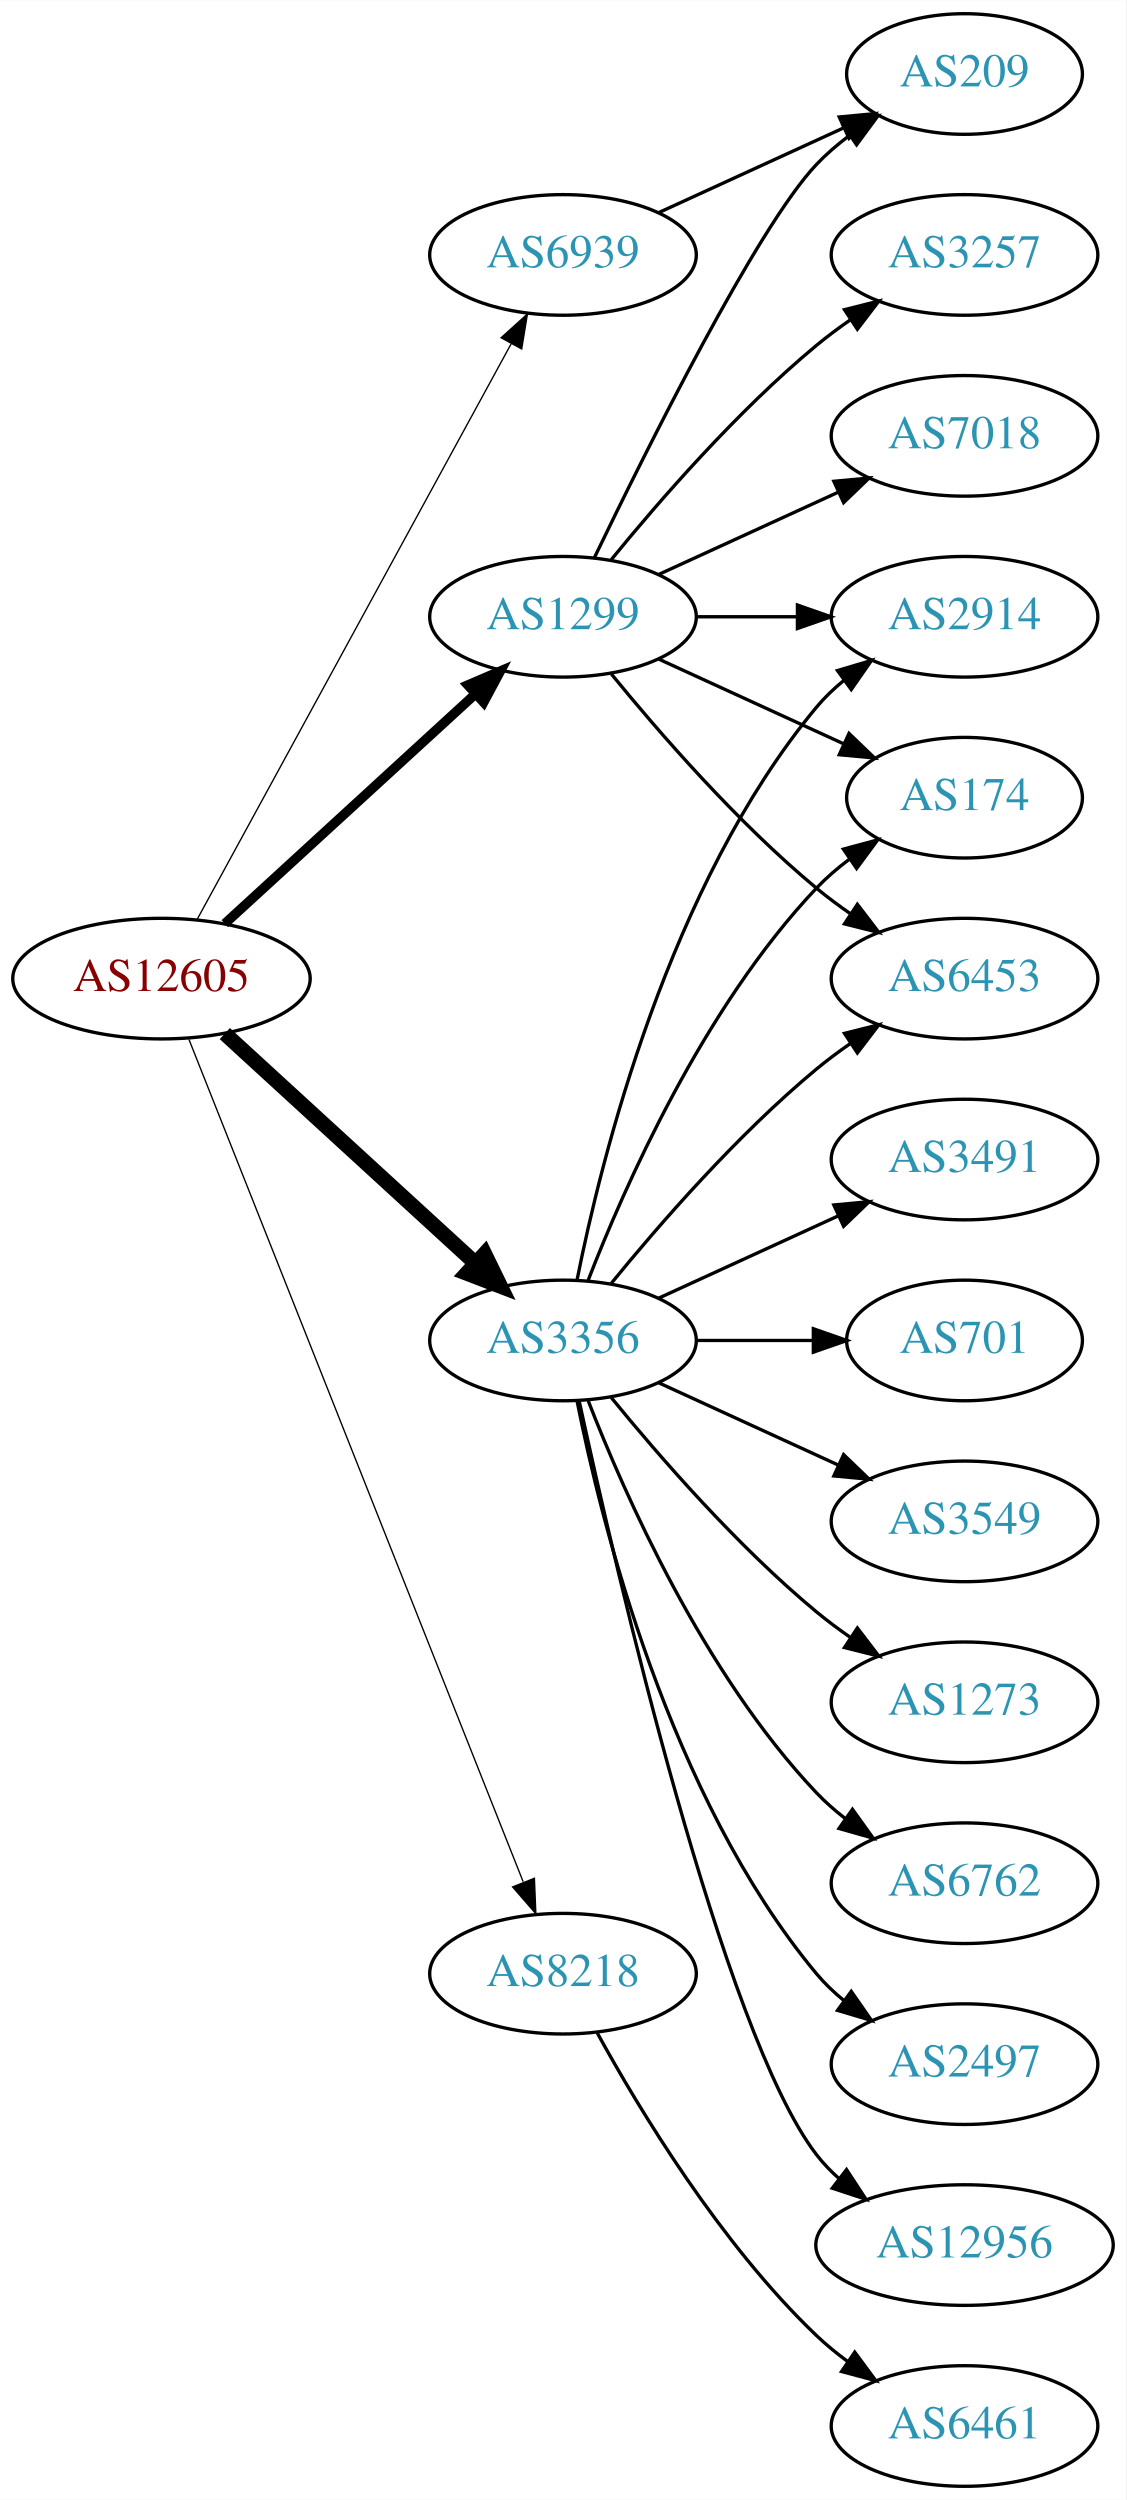
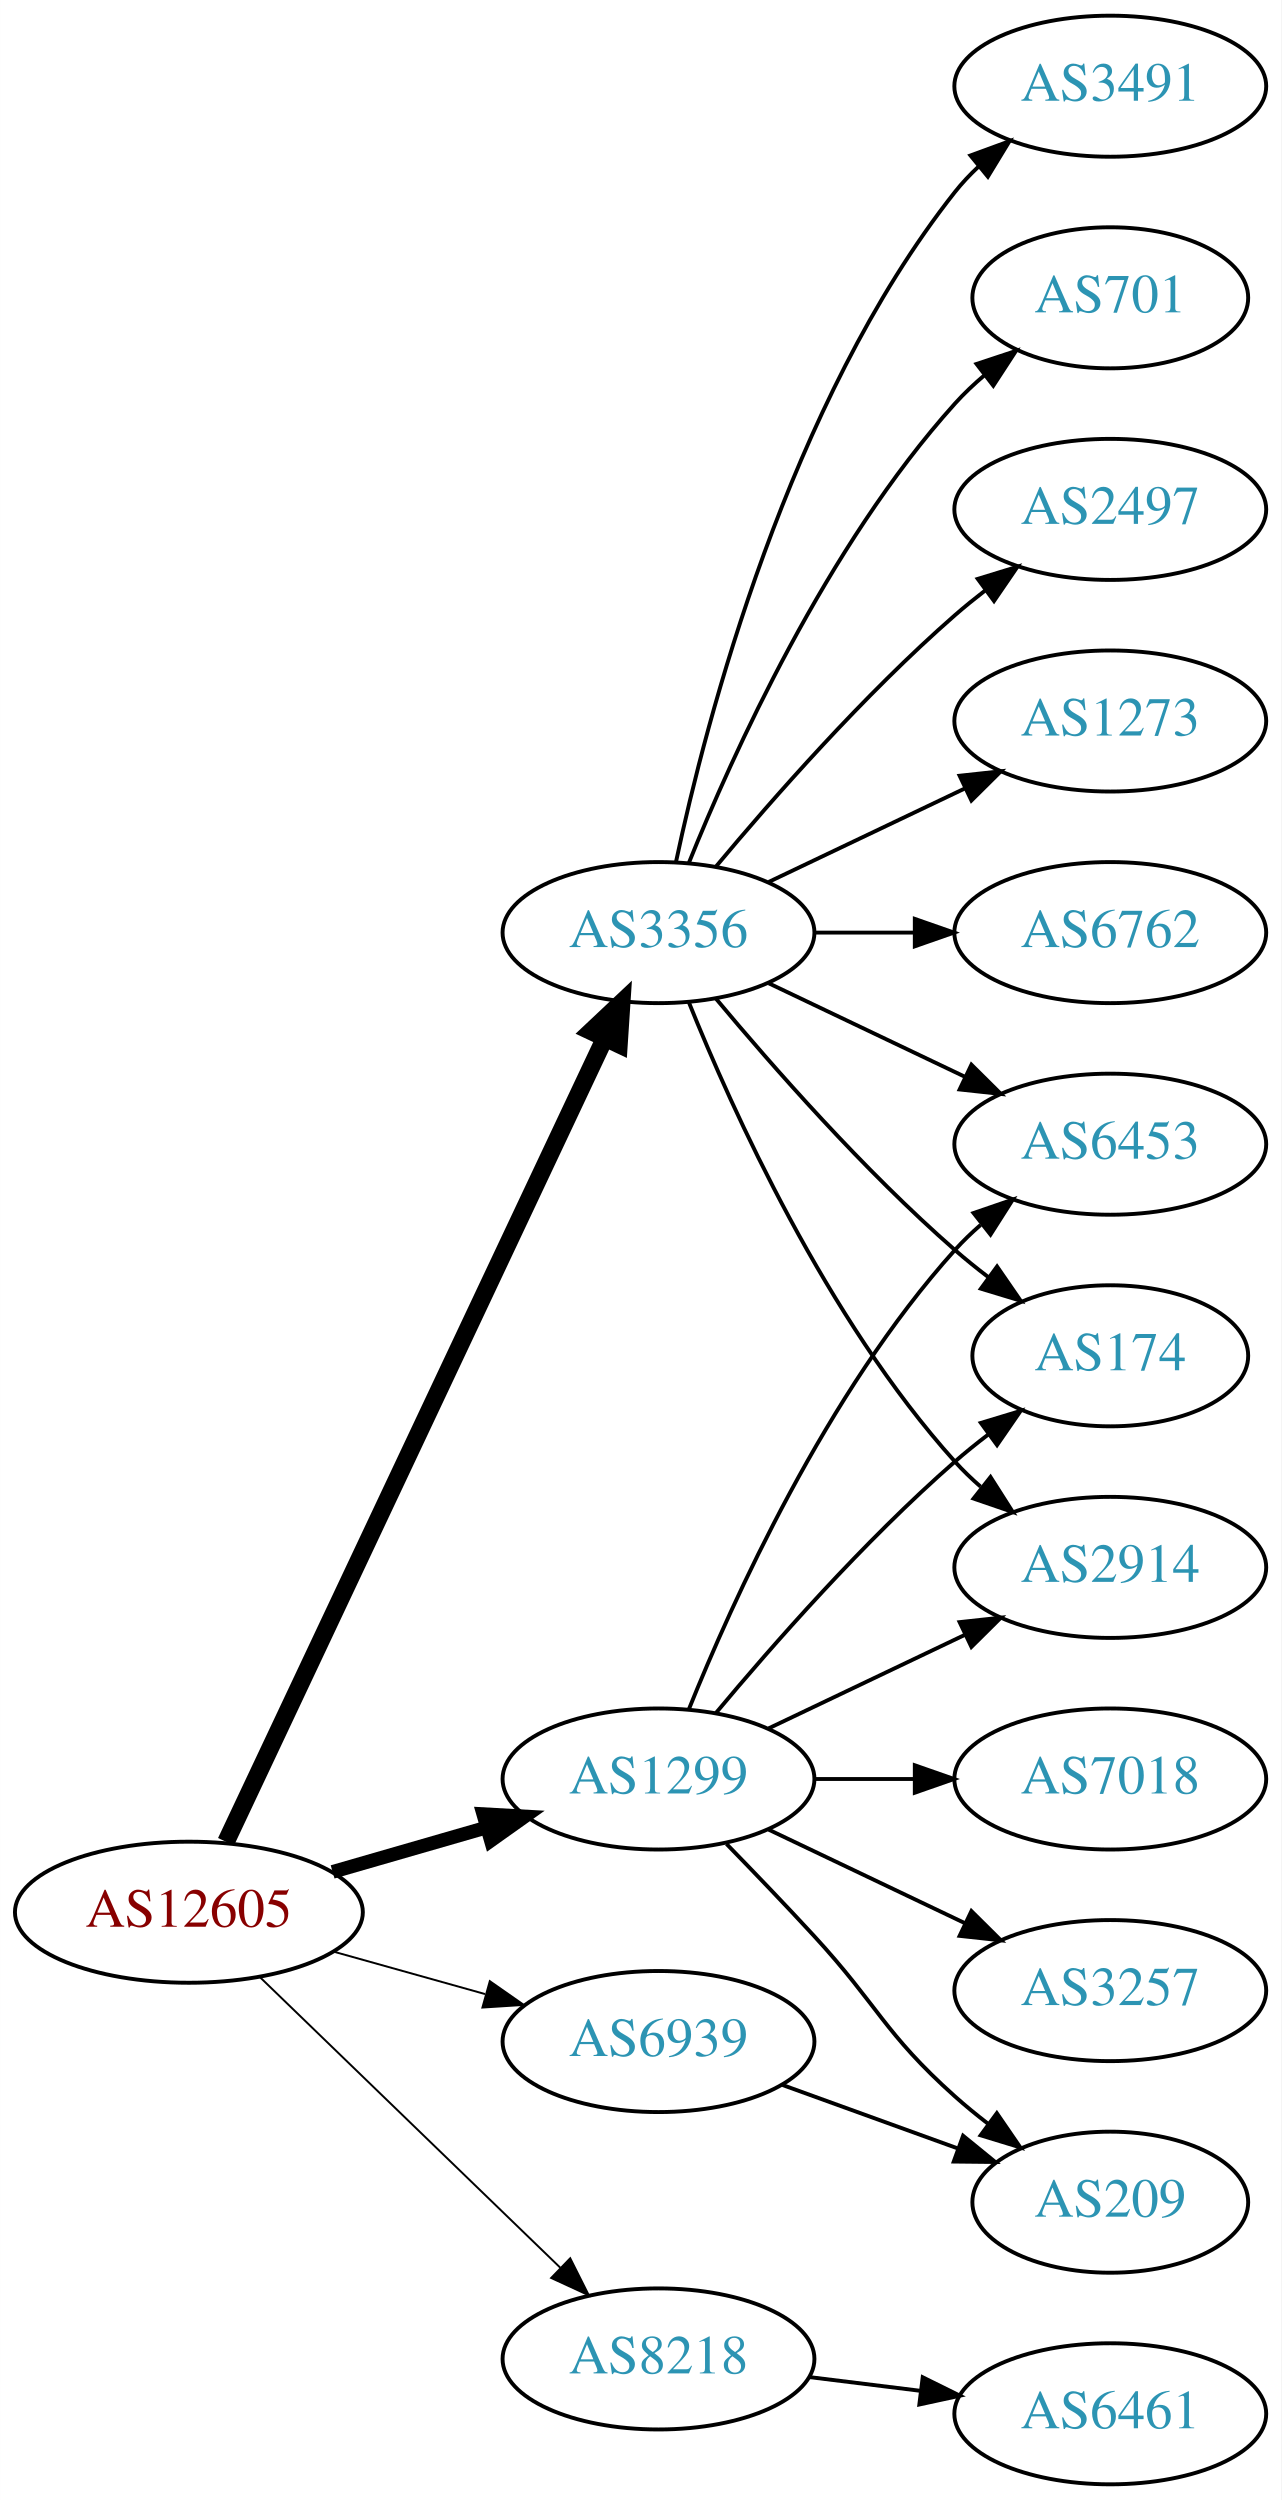
- <svg xmlns="http://www.w3.org/2000/svg" xmlns:xlink="http://www.w3.org/1999/xlink" width="336pt" height="746pt" viewBox="0.00 0.00 336.08 746.00">
-   <g id="graph0" class="graph" transform="scale(1 1) rotate(0) translate(4 742)">
-     <polygon fill="white" stroke="none" points="-4,4 -4,-742 332.077,-742 332.077,4 -4,4" />
+ <svg xmlns="http://www.w3.org/2000/svg" xmlns:xlink="http://www.w3.org/1999/xlink" width="327pt" height="638pt" viewBox="0.00 0.00 326.98 638.00">
+   <g id="graph0" class="graph" transform="scale(1 1) rotate(0) translate(4 634)">
+     <polygon fill="white" stroke="none" points="-4,4 -4,-634 322.978,-634 322.978,4 -4,4" />
    <g id="node1" class="node">
      <g id="a_node1">
        <a xlink:href="/asn/12605" xlink:title="AS12605 ~ Linz, Austria [AT]">
-           <ellipse fill="#ffffff" stroke="black" cx="44.196" cy="-450" rx="44.393" ry="18" />
-           <text text-anchor="middle" x="44.196" y="-446.3" font-family="Times,serif" font-size="14.00" fill="#880000">AS12605</text>
+           <ellipse fill="#ffffff" stroke="black" cx="44.196" cy="-146" rx="44.393" ry="18" />
+           <text text-anchor="middle" x="44.196" y="-142.3" font-family="Times,serif" font-size="14.00" fill="#880000">AS12605</text>
        </a>
      </g>
    </g>
    <g id="node2" class="node">
      <g id="a_node2">
        <a xlink:href="/asn/1299" xlink:title="AS1299 ~ Telia Carrier [EU]">
-           <ellipse fill="#ffffff" stroke="black" cx="164.039" cy="-558" rx="39.794" ry="18" />
-           <text text-anchor="middle" x="164.039" y="-554.3" font-family="Times,serif" font-size="14.00" fill="#2c94b3">AS1299</text>
+           <ellipse fill="#ffffff" stroke="black" cx="164.039" cy="-180" rx="39.794" ry="18" />
+           <text text-anchor="middle" x="164.039" y="-176.3" font-family="Times,serif" font-size="14.00" fill="#2c94b3">AS1299</text>
        </a>
      </g>
    </g>
    <g id="edge1" class="edge">
-       <path fill="none" stroke="black" stroke-width="2.864" d="M63.094,-466.403C83.022,-484.667 115.38,-514.322 137.857,-534.921" />
-       <polygon fill="black" stroke="black" stroke-width="2.864" points="135.622,-537.62 145.359,-541.797 140.351,-532.46 135.622,-537.62" />
+       <path fill="none" stroke="black" stroke-width="3.5" d="M80.873,-156.293C93.288,-159.876 107.344,-163.931 120.275,-167.662" />
+       <polygon fill="black" stroke="black" stroke-width="3.5" points="119.32,-171.029 129.898,-170.438 121.26,-164.303 119.32,-171.029" />
    </g>
    <g id="node3" class="node">
      <g id="a_node3">
        <a xlink:href="/asn/3356" xlink:title="AS3356 ~ Level 3 Parent, LLC [US]">
-           <ellipse fill="#ffffff" stroke="black" cx="164.039" cy="-342" rx="39.794" ry="18" />
-           <text text-anchor="middle" x="164.039" y="-338.3" font-family="Times,serif" font-size="14.00" fill="#2c94b3">AS3356</text>
+           <ellipse fill="#ffffff" stroke="black" cx="164.039" cy="-396" rx="39.794" ry="18" />
+           <text text-anchor="middle" x="164.039" y="-392.3" font-family="Times,serif" font-size="14.00" fill="#2c94b3">AS3356</text>
        </a>
      </g>
    </g>
    <g id="edge2" class="edge">
-       <path fill="none" stroke="black" stroke-width="4.5" d="M63.094,-433.597C83.022,-415.333 115.38,-385.678 137.857,-365.079" />
-       <polygon fill="black" stroke="black" stroke-width="4.5" points="140.647,-367.863 145.359,-358.203 135.326,-362.057 140.647,-367.863" />
+       <path fill="none" stroke="black" stroke-width="4.5" d="M53.671,-163.979C74.097,-207.313 126.142,-317.726 150.327,-369.034" />
+       <polygon fill="black" stroke="black" stroke-width="4.5" points="146.815,-370.817 154.64,-378.184 153.938,-367.459 146.815,-370.817" />
    </g>
    <g id="node4" class="node">
      <g id="a_node4">
        <a xlink:href="/asn/6939" xlink:title="AS6939 ~ Hurricane Electric LLC [US]">
-           <ellipse fill="#ffffff" stroke="black" cx="164.039" cy="-666" rx="39.794" ry="18" />
-           <text text-anchor="middle" x="164.039" y="-662.3" font-family="Times,serif" font-size="14.00" fill="#2c94b3">AS6939</text>
+           <ellipse fill="#ffffff" stroke="black" cx="164.039" cy="-113" rx="39.794" ry="18" />
+           <text text-anchor="middle" x="164.039" y="-109.3" font-family="Times,serif" font-size="14.00" fill="#2c94b3">AS6939</text>
        </a>
      </g>
    </g>
    <g id="edge3" class="edge">
-       <path fill="none" stroke="black" stroke-width="0.409" d="M54.84,-467.676C75.521,-505.584 124.234,-594.873 148.613,-639.559" />
-       <polygon fill="black" stroke="black" stroke-width="0.409" points="145.565,-641.28 153.427,-648.383 151.71,-637.928 145.565,-641.28" />
+       <path fill="none" stroke="black" stroke-width="0.5" d="M81.193,-135.92C93.37,-132.51 107.095,-128.666 119.776,-125.115" />
+       <polygon fill="black" stroke="black" stroke-width="0.5" points="120.988,-128.41 129.673,-122.343 119.1,-121.67 120.988,-128.41" />
    </g>
    <g id="node5" class="node">
      <g id="a_node5">
        <a xlink:href="/asn/8218" xlink:title="AS8218 ~ legacy Neotelecoms [FR]">
-           <ellipse fill="#ffffff" stroke="black" cx="164.039" cy="-153" rx="39.794" ry="18" />
-           <text text-anchor="middle" x="164.039" y="-149.3" font-family="Times,serif" font-size="14.00" fill="#2c94b3">AS8218</text>
+           <ellipse fill="#ffffff" stroke="black" cx="164.039" cy="-32" rx="39.794" ry="18" />
+           <text text-anchor="middle" x="164.039" y="-28.3" font-family="Times,serif" font-size="14.00" fill="#2c94b3">AS8218</text>
        </a>
      </g>
    </g>
    <g id="edge4" class="edge">
-       <path fill="none" stroke="black" stroke-width="0.409" d="M52.39,-431.868C72.325,-381.627 128.366,-240.385 152.148,-180.447" />
-       <polygon fill="black" stroke="black" stroke-width="0.409" points="155.504,-181.48 155.939,-170.894 148.997,-178.899 155.504,-181.48" />
+       <path fill="none" stroke="black" stroke-width="0.5" d="M62.331,-129.423C82.519,-109.894 116.19,-77.321 138.986,-55.269" />
+       <polygon fill="black" stroke="black" stroke-width="0.5" points="141.51,-57.696 146.264,-48.227 136.643,-52.665 141.51,-57.696" />
    </g>
    <g id="node6" class="node">
      <g id="a_node6">
-         <a xlink:href="/asn/3257" xlink:title="AS3257 ~ GTT [DE]">
-           <ellipse fill="#ffffff" stroke="black" cx="283.881" cy="-666" rx="39.794" ry="18" />
-           <text text-anchor="middle" x="283.881" y="-662.3" font-family="Times,serif" font-size="14.00" fill="#2c94b3">AS3257</text>
+         <a xlink:href="/asn/6453" xlink:title="AS6453 ~ TATA COMMUNICATIONS (AMERICA) INC [US]">
+           <ellipse fill="#ffffff" stroke="black" cx="279.332" cy="-342" rx="39.794" ry="18" />
+           <text text-anchor="middle" x="279.332" y="-338.3" font-family="Times,serif" font-size="14.00" fill="#2c94b3">AS6453</text>
        </a>
      </g>
    </g>
    <g id="edge5" class="edge">
-       <path fill="none" stroke="black" d="M178.458,-575.065C192.572,-592.375 215.987,-619.345 239.685,-639 242.901,-641.668 246.402,-644.27 249.972,-646.741" />
-       <polygon fill="black" stroke="black" points="248.05,-649.666 258.329,-652.236 251.896,-643.817 248.05,-649.666" />
+       <path fill="none" stroke="black" d="M171.786,-197.787C182.837,-225.243 206.891,-278.578 239.685,-315 241.688,-317.224 243.906,-319.363 246.239,-321.397" />
+       <polygon fill="black" stroke="black" points="244.437,-324.433 254.458,-327.873 248.769,-318.935 244.437,-324.433" />
    </g>
    <g id="node7" class="node">
      <g id="a_node7">
-         <a xlink:href="/asn/209" xlink:title="AS209 ~ CenturyLink Communications, LLC [US]">
-           <ellipse fill="#ffffff" stroke="black" cx="283.881" cy="-720" rx="35.194" ry="18" />
-           <text text-anchor="middle" x="283.881" y="-716.3" font-family="Times,serif" font-size="14.00" fill="#2c94b3">AS209</text>
+         <a xlink:href="/asn/174" xlink:title="AS174 ~ Cogent Communications [US]">
+           <ellipse fill="#ffffff" stroke="black" cx="279.332" cy="-288" rx="35.194" ry="18" />
+           <text text-anchor="middle" x="279.332" y="-284.3" font-family="Times,serif" font-size="14.00" fill="#2c94b3">AS174</text>
        </a>
      </g>
    </g>
    <g id="edge6" class="edge">
-       <path fill="none" stroke="black" d="M173.386,-575.595C188.853,-607.732 221.998,-674.34 239.685,-693 242.628,-696.105 246.001,-699.001 249.537,-701.655" />
-       <polygon fill="black" stroke="black" points="247.722,-704.654 257.956,-707.397 251.666,-698.871 247.722,-704.654" />
+       <path fill="none" stroke="black" d="M178.669,-196.817C192.951,-213.929 216.498,-240.745 239.685,-261 242.355,-263.332 245.228,-265.648 248.158,-267.886" />
+       <polygon fill="black" stroke="black" points="246.309,-270.87 256.449,-273.939 250.436,-265.216 246.309,-270.87" />
    </g>
    <g id="node8" class="node">
      <g id="a_node8">
        <a xlink:href="/asn/2914" xlink:title="AS2914 ~ NTT America, Inc. [US]">
-           <ellipse fill="#ffffff" stroke="black" cx="283.881" cy="-558" rx="39.794" ry="18" />
-           <text text-anchor="middle" x="283.881" y="-554.3" font-family="Times,serif" font-size="14.00" fill="#2c94b3">AS2914</text>
+           <ellipse fill="#ffffff" stroke="black" cx="279.332" cy="-234" rx="39.794" ry="18" />
+           <text text-anchor="middle" x="279.332" y="-230.3" font-family="Times,serif" font-size="14.00" fill="#2c94b3">AS2914</text>
        </a>
      </g>
    </g>
    <g id="edge7" class="edge">
-       <path fill="none" stroke="black" d="M203.951,-558C213.505,-558 223.854,-558 233.817,-558" />
-       <polygon fill="black" stroke="black" points="234.009,-561.5 244.009,-558 234.009,-554.5 234.009,-561.5" />
+       <path fill="none" stroke="black" d="M192.175,-192.934C207.169,-200.081 225.99,-209.052 242.213,-216.785" />
+       <polygon fill="black" stroke="black" points="240.884,-220.028 251.417,-221.171 243.895,-213.709 240.884,-220.028" />
    </g>
    <g id="node9" class="node">
      <g id="a_node9">
        <a xlink:href="/asn/7018" xlink:title="AS7018 ~ AT&amp;T Services, Inc. [US]">
-           <ellipse fill="#ffffff" stroke="black" cx="283.881" cy="-612" rx="39.794" ry="18" />
-           <text text-anchor="middle" x="283.881" y="-608.3" font-family="Times,serif" font-size="14.00" fill="#2c94b3">AS7018</text>
+           <ellipse fill="#ffffff" stroke="black" cx="279.332" cy="-180" rx="39.794" ry="18" />
+           <text text-anchor="middle" x="279.332" y="-176.3" font-family="Times,serif" font-size="14.00" fill="#2c94b3">AS7018</text>
        </a>
      </g>
    </g>
    <g id="edge8" class="edge">
-       <path fill="none" stroke="black" d="M192.667,-570.661C208.624,-577.973 228.895,-587.261 246.178,-595.181" />
-       <polygon fill="black" stroke="black" points="244.876,-598.435 255.425,-599.419 247.793,-592.071 244.876,-598.435" />
+       <path fill="none" stroke="black" d="M203.711,-180C211.914,-180 220.678,-180 229.21,-180" />
+       <polygon fill="black" stroke="black" points="229.449,-183.5 239.449,-180 229.449,-176.5 229.449,-183.5" />
    </g>
    <g id="node10" class="node">
      <g id="a_node10">
-         <a xlink:href="/asn/174" xlink:title="AS174 ~ Cogent Communications [US]">
-           <ellipse fill="#ffffff" stroke="black" cx="283.881" cy="-504" rx="35.194" ry="18" />
-           <text text-anchor="middle" x="283.881" y="-500.3" font-family="Times,serif" font-size="14.00" fill="#2c94b3">AS174</text>
+         <a xlink:href="/asn/3257" xlink:title="AS3257 ~ GTT [DE]">
+           <ellipse fill="#ffffff" stroke="black" cx="279.332" cy="-126" rx="39.794" ry="18" />
+           <text text-anchor="middle" x="279.332" y="-122.3" font-family="Times,serif" font-size="14.00" fill="#2c94b3">AS3257</text>
        </a>
      </g>
    </g>
    <g id="edge9" class="edge">
-       <path fill="none" stroke="black" d="M192.667,-545.339C209.084,-537.817 230.065,-528.202 247.662,-520.139" />
-       <polygon fill="black" stroke="black" points="249.407,-523.189 257.04,-515.842 246.49,-516.826 249.407,-523.189" />
+       <path fill="none" stroke="black" d="M192.175,-167.066C207.169,-159.919 225.99,-150.948 242.213,-143.215" />
+       <polygon fill="black" stroke="black" points="243.895,-146.291 251.417,-138.829 240.884,-139.972 243.895,-146.291" />
    </g>
    <g id="node11" class="node">
      <g id="a_node11">
-         <a xlink:href="/asn/6453" xlink:title="AS6453 ~ TATA COMMUNICATIONS (AMERICA) INC [US]">
-           <ellipse fill="#ffffff" stroke="black" cx="283.881" cy="-450" rx="39.794" ry="18" />
-           <text text-anchor="middle" x="283.881" y="-446.3" font-family="Times,serif" font-size="14.00" fill="#2c94b3">AS6453</text>
+         <a xlink:href="/asn/209" xlink:title="AS209 ~ CenturyLink Communications, LLC [US]">
+           <ellipse fill="#ffffff" stroke="black" cx="279.332" cy="-72" rx="35.194" ry="18" />
+           <text text-anchor="middle" x="279.332" y="-68.3" font-family="Times,serif" font-size="14.00" fill="#2c94b3">AS209</text>
        </a>
      </g>
    </g>
    <g id="edge10" class="edge">
-       <path fill="none" stroke="black" d="M178.458,-540.935C192.572,-523.625 215.987,-496.655 239.685,-477 242.901,-474.332 246.402,-471.73 249.972,-469.259" />
-       <polygon fill="black" stroke="black" points="251.896,-472.183 258.329,-463.764 248.05,-466.334 251.896,-472.183" />
-     </g>
-     <g id="edge19" class="edge">
-       <path fill="none" stroke="black" d="M168.237,-360.073C175.401,-396.141 195.675,-478.125 239.685,-531 242.09,-533.889 244.886,-536.563 247.879,-539.013" />
-       <polygon fill="black" stroke="black" points="245.967,-541.95 256.122,-544.973 250.069,-536.277 245.967,-541.95" />
+       <path fill="none" stroke="black" d="M181.389,-163.432C188.341,-156.296 196.489,-147.812 203.685,-140 220.115,-122.164 221.615,-115.172 239.685,-99 242.327,-96.636 245.181,-94.299 248.1,-92.047" />
+       <polygon fill="black" stroke="black" points="250.382,-94.714 256.375,-85.978 246.242,-89.07 250.382,-94.714" />
+     </g>
+     <g id="edge17" class="edge">
+       <path fill="none" stroke="black" d="M192.175,-383.066C207.169,-375.919 225.99,-366.948 242.213,-359.215" />
+       <polygon fill="black" stroke="black" points="243.895,-362.291 251.417,-354.829 240.884,-355.972 243.895,-362.291" />
    </g>
    <g id="edge12" class="edge">
-       <path fill="none" stroke="black" d="M171.562,-359.994C182.312,-387.728 205.969,-441.429 239.685,-477 242.628,-480.105 246.001,-483.001 249.537,-485.655" />
-       <polygon fill="black" stroke="black" points="247.722,-488.654 257.956,-491.397 251.666,-482.871 247.722,-488.654" />
-     </g>
-     <g id="edge16" class="edge">
-       <path fill="none" stroke="black" d="M178.458,-359.065C192.572,-376.375 215.987,-403.345 239.685,-423 242.901,-425.668 246.402,-428.27 249.972,-430.741" />
-       <polygon fill="black" stroke="black" points="248.05,-433.666 258.329,-436.236 251.896,-427.817 248.05,-433.666" />
+       <path fill="none" stroke="black" d="M178.669,-379.183C192.951,-362.071 216.498,-335.255 239.685,-315 242.355,-312.668 245.228,-310.352 248.158,-308.114" />
+       <polygon fill="black" stroke="black" points="250.436,-310.784 256.449,-302.061 246.309,-305.13 250.436,-310.784" />
+     </g>
+     <g id="edge13" class="edge">
+       <path fill="none" stroke="black" d="M171.786,-378.213C182.837,-350.757 206.891,-297.422 239.685,-261 241.688,-258.776 243.906,-256.637 246.239,-254.603" />
+       <polygon fill="black" stroke="black" points="248.769,-257.065 254.458,-248.127 244.437,-251.567 248.769,-257.065" />
    </g>
    <g id="node12" class="node">
      <g id="a_node12">
-         <a xlink:href="/asn/3491" xlink:title="AS3491 ~ PCCW Global, Inc. [US]">
-           <ellipse fill="#ffffff" stroke="black" cx="283.881" cy="-396" rx="39.794" ry="18" />
-           <text text-anchor="middle" x="283.881" y="-392.3" font-family="Times,serif" font-size="14.00" fill="#2c94b3">AS3491</text>
+         <a xlink:href="/asn/701" xlink:title="AS701 ~ UUNET [US]">
+           <ellipse fill="#ffffff" stroke="black" cx="279.332" cy="-558" rx="35.194" ry="18" />
+           <text text-anchor="middle" x="279.332" y="-554.3" font-family="Times,serif" font-size="14.00" fill="#2c94b3">AS701</text>
        </a>
      </g>
    </g>
    <g id="edge11" class="edge">
-       <path fill="none" stroke="black" d="M192.667,-354.661C208.624,-361.973 228.895,-371.261 246.178,-379.181" />
-       <polygon fill="black" stroke="black" points="244.876,-382.435 255.425,-383.419 247.793,-376.071 244.876,-382.435" />
+       <path fill="none" stroke="black" d="M171.786,-413.787C182.837,-441.243 206.891,-494.578 239.685,-531 242.001,-533.572 244.606,-536.03 247.341,-538.343" />
+       <polygon fill="black" stroke="black" points="245.207,-541.117 255.264,-544.448 249.479,-535.572 245.207,-541.117" />
    </g>
    <g id="node13" class="node">
      <g id="a_node13">
-         <a xlink:href="/asn/701" xlink:title="AS701 ~ UUNET [US]">
-           <ellipse fill="#ffffff" stroke="black" cx="283.881" cy="-342" rx="35.194" ry="18" />
-           <text text-anchor="middle" x="283.881" y="-338.3" font-family="Times,serif" font-size="14.00" fill="#2c94b3">AS701</text>
-         </a>
-       </g>
-     </g>
-     <g id="edge13" class="edge">
-       <path fill="none" stroke="black" d="M203.951,-342C215.038,-342 227.198,-342 238.58,-342" />
-       <polygon fill="black" stroke="black" points="238.762,-345.5 248.762,-342 238.762,-338.5 238.762,-345.5" />
+         <a xlink:href="/asn/2497" xlink:title="AS2497 ~ Internet Initiative Japan Inc. [JP]">
+           <ellipse fill="#ffffff" stroke="black" cx="279.332" cy="-504" rx="39.794" ry="18" />
+           <text text-anchor="middle" x="279.332" y="-500.3" font-family="Times,serif" font-size="14.00" fill="#2c94b3">AS2497</text>
+         </a>
+       </g>
+     </g>
+     <g id="edge14" class="edge">
+       <path fill="none" stroke="black" d="M178.669,-412.817C192.951,-429.929 216.498,-456.745 239.685,-477 242.151,-479.154 244.789,-481.294 247.487,-483.372" />
+       <polygon fill="black" stroke="black" points="245.512,-486.264 255.641,-489.37 249.66,-480.625 245.512,-486.264" />
    </g>
    <g id="node14" class="node">
      <g id="a_node14">
-         <a xlink:href="/asn/3549" xlink:title="AS3549 ~ Level 3 Parent, LLC [US]">
-           <ellipse fill="#ffffff" stroke="black" cx="283.881" cy="-288" rx="39.794" ry="18" />
-           <text text-anchor="middle" x="283.881" y="-284.3" font-family="Times,serif" font-size="14.00" fill="#2c94b3">AS3549</text>
-         </a>
-       </g>
-     </g>
-     <g id="edge14" class="edge">
-       <path fill="none" stroke="black" d="M192.667,-329.339C208.624,-322.027 228.895,-312.739 246.178,-304.819" />
-       <polygon fill="black" stroke="black" points="247.793,-307.929 255.425,-300.581 244.876,-301.565 247.793,-307.929" />
+         <a xlink:href="/asn/1273" xlink:title="AS1273 ~ Vodafone Group PLC [EU]">
+           <ellipse fill="#ffffff" stroke="black" cx="279.332" cy="-450" rx="39.794" ry="18" />
+           <text text-anchor="middle" x="279.332" y="-446.3" font-family="Times,serif" font-size="14.00" fill="#2c94b3">AS1273</text>
+         </a>
+       </g>
+     </g>
+     <g id="edge15" class="edge">
+       <path fill="none" stroke="black" d="M192.175,-408.934C207.169,-416.081 225.99,-425.052 242.213,-432.785" />
+       <polygon fill="black" stroke="black" points="240.884,-436.028 251.417,-437.171 243.895,-429.709 240.884,-436.028" />
    </g>
    <g id="node15" class="node">
      <g id="a_node15">
-         <a xlink:href="/asn/1273" xlink:title="AS1273 ~ Vodafone Group PLC [EU]">
-           <ellipse fill="#ffffff" stroke="black" cx="283.881" cy="-234" rx="39.794" ry="18" />
-           <text text-anchor="middle" x="283.881" y="-230.3" font-family="Times,serif" font-size="14.00" fill="#2c94b3">AS1273</text>
-         </a>
-       </g>
-     </g>
-     <g id="edge15" class="edge">
-       <path fill="none" stroke="black" d="M178.458,-324.935C192.572,-307.625 215.987,-280.655 239.685,-261 242.901,-258.332 246.402,-255.73 249.972,-253.259" />
-       <polygon fill="black" stroke="black" points="251.896,-256.183 258.329,-247.764 248.05,-250.334 251.896,-256.183" />
+         <a xlink:href="/asn/6762" xlink:title="AS6762 ~ TELECOM ITALIA SPARKLE S.p.A. [IT]">
+           <ellipse fill="#ffffff" stroke="black" cx="279.332" cy="-396" rx="39.794" ry="18" />
+           <text text-anchor="middle" x="279.332" y="-392.3" font-family="Times,serif" font-size="14.00" fill="#2c94b3">AS6762</text>
+         </a>
+       </g>
+     </g>
+     <g id="edge16" class="edge">
+       <path fill="none" stroke="black" d="M203.711,-396C211.914,-396 220.678,-396 229.21,-396" />
+       <polygon fill="black" stroke="black" points="229.449,-399.5 239.449,-396 229.449,-392.5 229.449,-399.5" />
    </g>
    <g id="node16" class="node">
      <g id="a_node16">
-         <a xlink:href="/asn/6762" xlink:title="AS6762 ~ TELECOM ITALIA SPARKLE S.p.A. [IT]">
-           <ellipse fill="#ffffff" stroke="black" cx="283.881" cy="-180" rx="39.794" ry="18" />
-           <text text-anchor="middle" x="283.881" y="-176.3" font-family="Times,serif" font-size="14.00" fill="#2c94b3">AS6762</text>
-         </a>
-       </g>
-     </g>
-     <g id="edge17" class="edge">
-       <path fill="none" stroke="black" d="M171.562,-324.006C182.312,-296.272 205.969,-242.571 239.685,-207 242.271,-204.272 245.188,-201.706 248.257,-199.323" />
-       <polygon fill="black" stroke="black" points="250.435,-202.07 256.605,-193.457 246.411,-196.342 250.435,-202.07" />
+         <a xlink:href="/asn/3491" xlink:title="AS3491 ~ PCCW Global, Inc. [US]">
+           <ellipse fill="#ffffff" stroke="black" cx="279.332" cy="-612" rx="39.794" ry="18" />
+           <text text-anchor="middle" x="279.332" y="-608.3" font-family="Times,serif" font-size="14.00" fill="#2c94b3">AS3491</text>
+         </a>
+       </g>
+     </g>
+     <g id="edge18" class="edge">
+       <path fill="none" stroke="black" d="M168.529,-414.16C176.16,-450.03 197.152,-531.155 239.685,-585 241.493,-587.288 243.545,-589.462 245.74,-591.51" />
+       <polygon fill="black" stroke="black" points="243.651,-594.323 253.6,-597.966 248.094,-588.914 243.651,-594.323" />
+     </g>
+     <g id="edge19" class="edge">
+       <path fill="none" stroke="black" d="M195.697,-101.905C209.434,-96.933 225.775,-91.02 240.284,-85.769" />
+       <polygon fill="black" stroke="black" points="241.77,-88.954 249.982,-82.26 239.387,-82.372 241.77,-88.954" />
    </g>
    <g id="node17" class="node">
      <g id="a_node17">
-         <a xlink:href="/asn/2497" xlink:title="AS2497 ~ Internet Initiative Japan Inc. [JP]">
-           <ellipse fill="#ffffff" stroke="black" cx="283.881" cy="-126" rx="39.794" ry="18" />
-           <text text-anchor="middle" x="283.881" y="-122.3" font-family="Times,serif" font-size="14.00" fill="#2c94b3">AS2497</text>
-         </a>
-       </g>
-     </g>
-     <g id="edge18" class="edge">
-       <path fill="none" stroke="black" d="M168.237,-323.927C175.401,-287.859 195.675,-205.875 239.685,-153 242.09,-150.111 244.886,-147.437 247.879,-144.987" />
-       <polygon fill="black" stroke="black" points="250.069,-147.723 256.122,-139.027 245.967,-142.05 250.069,-147.723" />
-     </g>
-     <g id="node18" class="node">
-       <g id="a_node18">
-         <a xlink:href="/asn/12956" xlink:title="AS12956 ~ TELXIUS [ES]">
-           <ellipse fill="#ffffff" stroke="black" cx="283.881" cy="-72" rx="44.393" ry="18" />
-           <text text-anchor="middle" x="283.881" y="-68.3" font-family="Times,serif" font-size="14.00" fill="#2c94b3">AS12956</text>
+         <a xlink:href="/asn/6461" xlink:title="AS6461 ~ Zayo Bandwidth [US]">
+           <ellipse fill="#ffffff" stroke="black" cx="279.332" cy="-18" rx="39.794" ry="18" />
+           <text text-anchor="middle" x="279.332" y="-14.3" font-family="Times,serif" font-size="14.00" fill="#2c94b3">AS6461</text>
        </a>
      </g>
    </g>
    <g id="edge20" class="edge">
-       <path fill="none" stroke="black" d="M168.9,-323.775C179.768,-273.729 211.655,-135.484 239.685,-99 241.679,-96.405 243.998,-93.996 246.508,-91.774" />
-       <polygon fill="black" stroke="black" points="248.666,-94.53 254.472,-85.667 244.407,-88.975 248.666,-94.53" />
-     </g>
-     <g id="edge21" class="edge">
-       <path fill="none" stroke="black" d="M192.667,-678.661C209.084,-686.183 230.065,-695.798 247.662,-703.861" />
-       <polygon fill="black" stroke="black" points="246.49,-707.174 257.04,-708.158 249.407,-700.811 246.49,-707.174" />
-     </g>
-     <g id="node19" class="node">
-       <g id="a_node19">
-         <a xlink:href="/asn/6461" xlink:title="AS6461 ~ ZAYO-6461 [US]">
-           <ellipse fill="#ffffff" stroke="black" cx="283.881" cy="-18" rx="39.794" ry="18" />
-           <text text-anchor="middle" x="283.881" y="-14.3" font-family="Times,serif" font-size="14.00" fill="#2c94b3">AS6461</text>
-         </a>
-       </g>
-     </g>
-     <g id="edge22" class="edge">
-       <path fill="none" stroke="black" d="M174.28,-135.287C186.825,-112.439 211.002,-72.389 239.685,-45 242.553,-42.261 245.742,-39.653 249.051,-37.215" />
-       <polygon fill="black" stroke="black" points="251.114,-40.044 257.411,-31.523 247.175,-34.258 251.114,-40.044" />
+       <path fill="none" stroke="black" d="M202.449,-27.377C211.537,-26.254 221.374,-25.038 230.859,-23.866" />
+       <polygon fill="black" stroke="black" points="231.465,-27.318 240.961,-22.618 230.607,-20.371 231.465,-27.318" />
    </g>
  </g>
</svg>
